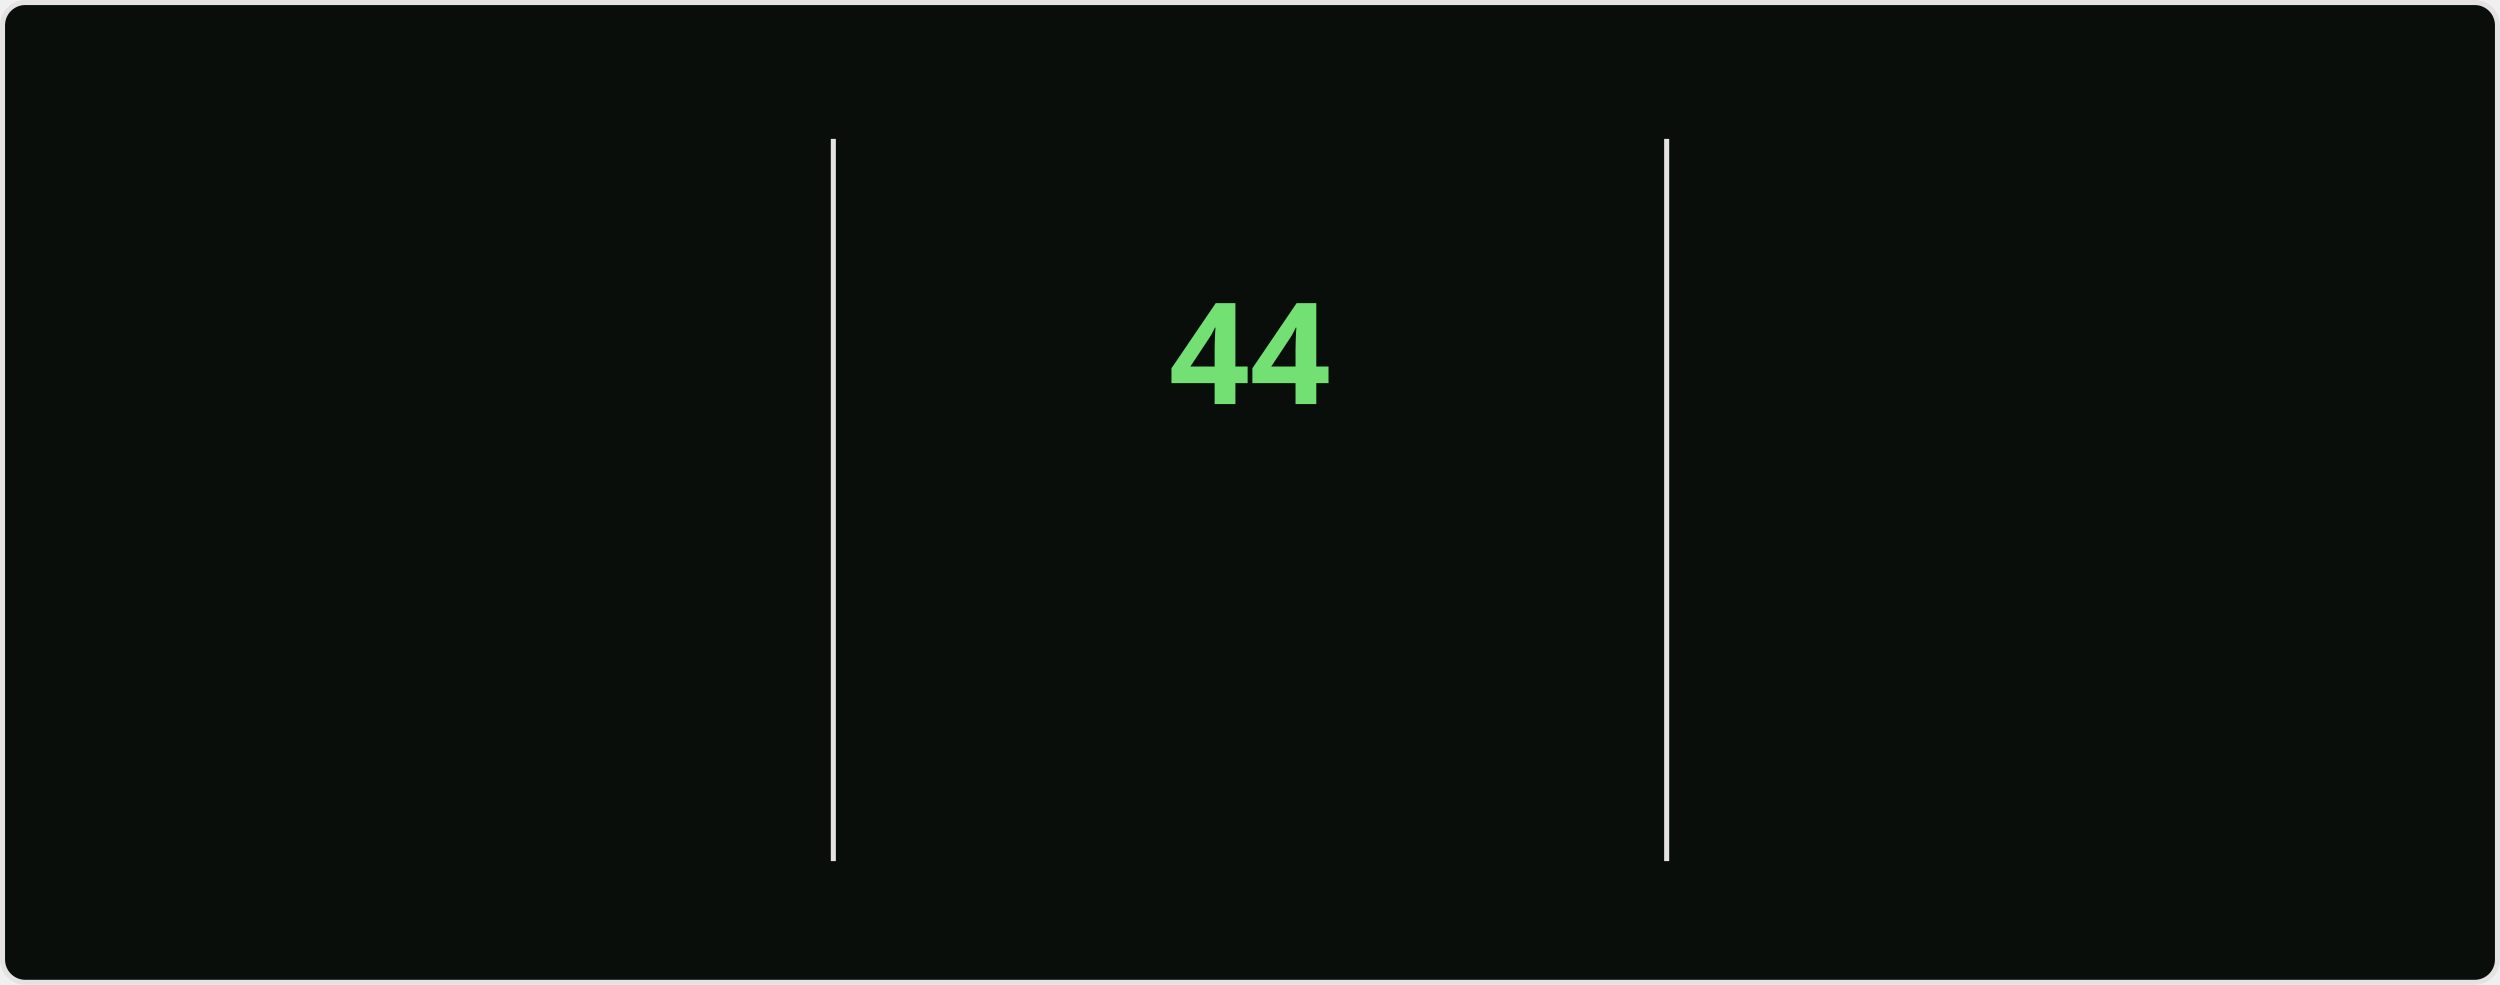
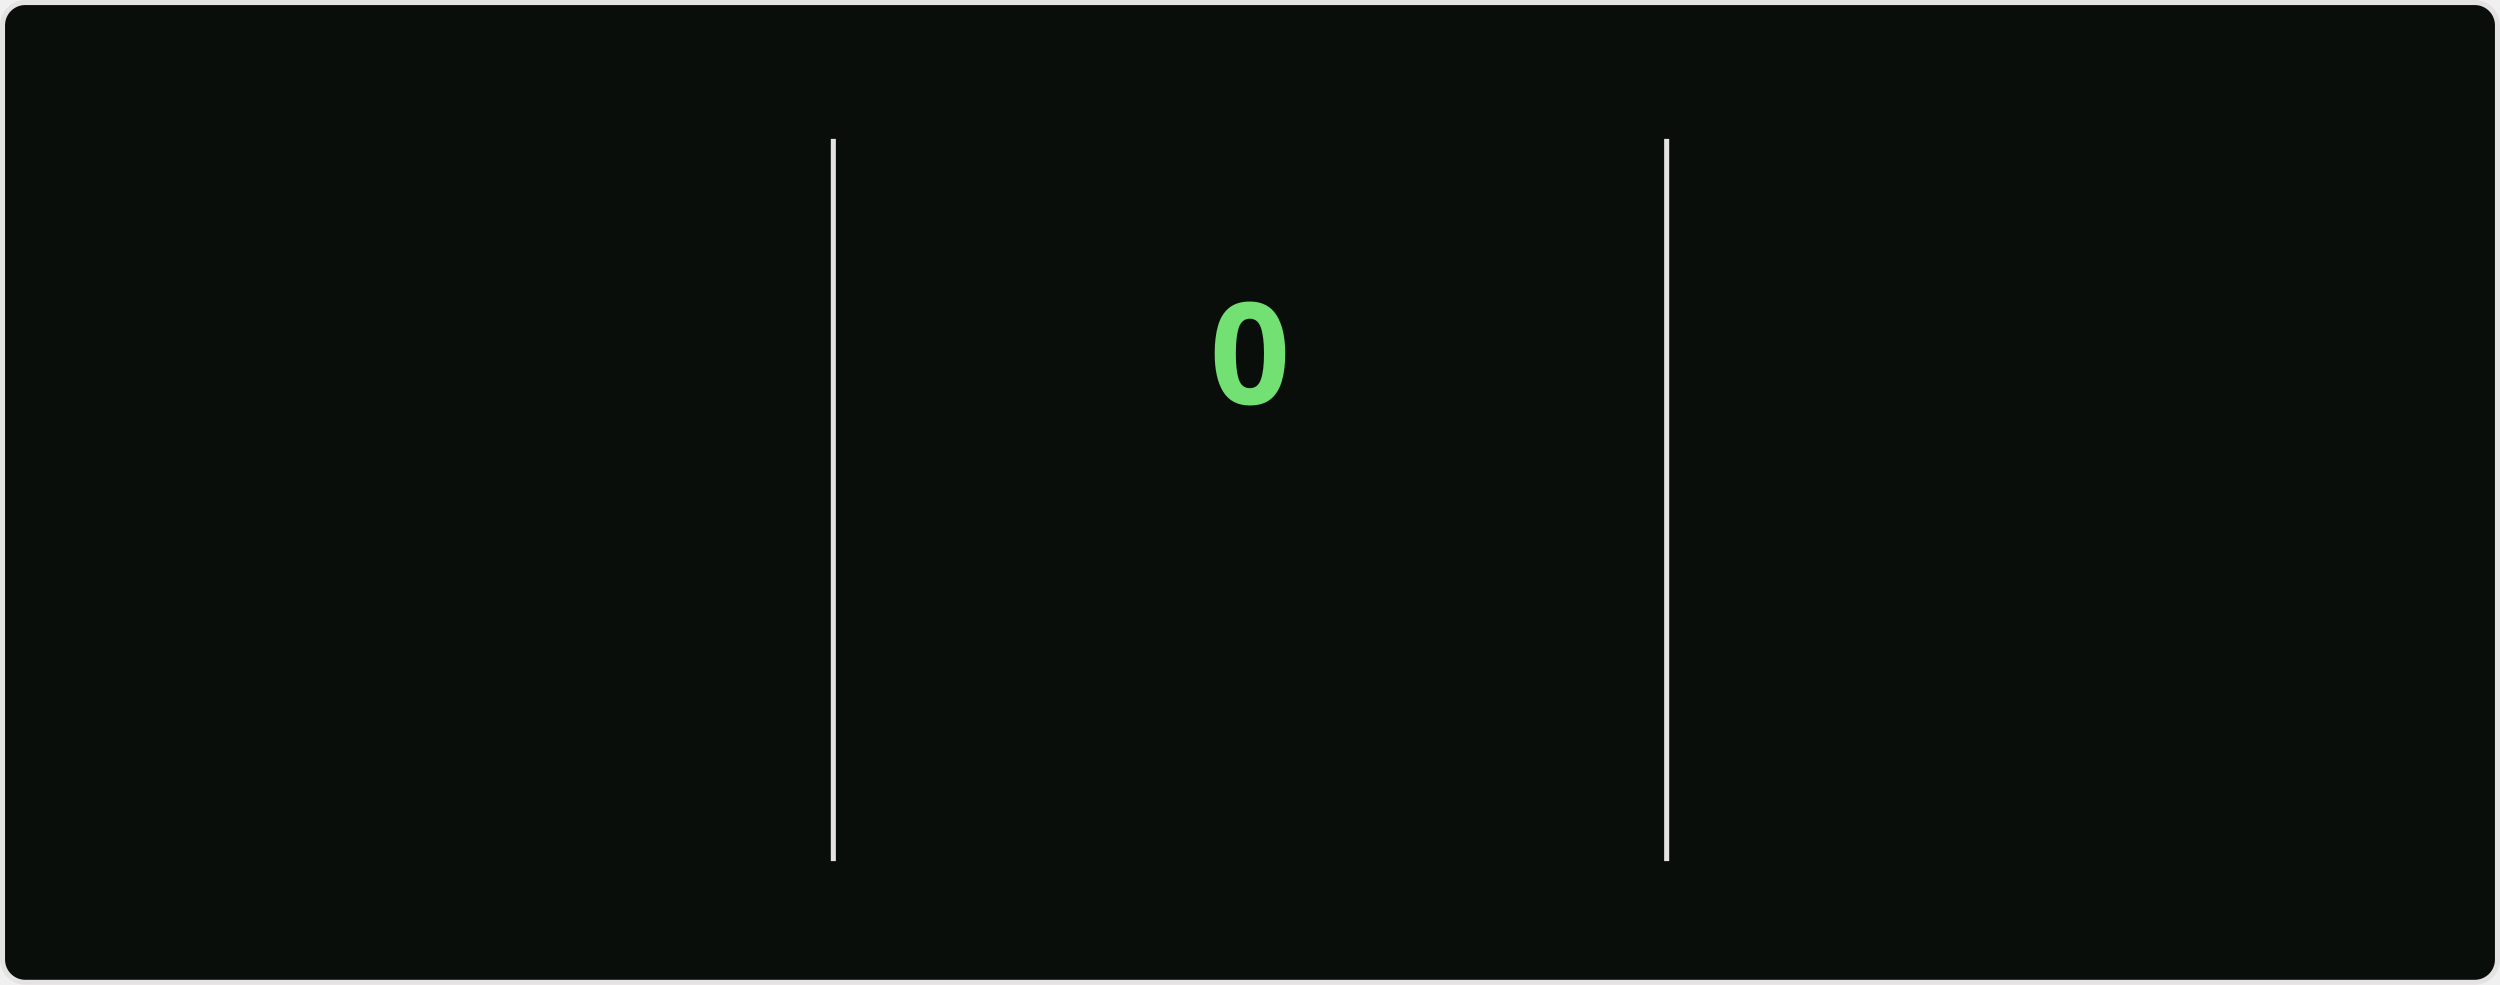
<svg xmlns="http://www.w3.org/2000/svg" style="isolation: isolate" viewBox="0 0 495 195" width="495px" height="195px" direction="ltr">
  <style>
    @keyframes currstreak {
      0% { font-size: 3px; opacity: 0.2; }
      80% { font-size: 34px; opacity: 1; }
      100% { font-size: 28px; opacity: 1; }
    }
    @keyframes fadein {
      0% { opacity: 0; }
      100% { opacity: 1; }
    }
    .big-number {
      font-family: "Segoe UI", Ubuntu, sans-serif;
      font-weight: 700;
      font-size: 28px;
      fill: #bfd5b5;
    }
    .label {
      font-family: "Segoe UI", Ubuntu, sans-serif;
      font-weight: 400;
      font-size: 14px;
      fill: #bfd5b5;
    }
    .range-text {
      font-family: "Segoe UI", Ubuntu, sans-serif;
      font-weight: 400;
      font-size: 12px;
      fill: #8db87a;
    }
    .current-streak-num {
      font-family: "Segoe UI", Ubuntu, sans-serif;
      font-weight: 700;
      font-size: 28px;
      fill: #72e072;
    }</style>
  <defs>
    <clipPath id="outer_rectangle">
      <rect width="495" height="195" rx="4.5" />
    </clipPath>
    <mask id="mask_out_ring_behind_fire">
      <rect width="495" height="195" fill="white" />
      <ellipse id="mask-ellipse" cx="247.5" cy="32" rx="13" ry="18" fill="black" />
    </mask>
  </defs>
  <g clip-path="url(#outer_rectangle)">
    <g style="isolation: isolate">
      <rect fill="#0a0e0a" rx="4.5" x="0.5" y="0.5" width="494" height="194" stroke="#e4e2e2" />
    </g>
    <g style="isolation: isolate">
      <line x1="165" y1="28" x2="165" y2="170" vector-effect="non-scaling-stroke" stroke-width="1" stroke="#e4e2e2" stroke-linejoin="miter" stroke-linecap="square" stroke-miterlimit="3" />
      <line x1="330" y1="28" x2="330" y2="170" vector-effect="non-scaling-stroke" stroke-width="1" stroke="#e4e2e2" stroke-linejoin="miter" stroke-linecap="square" stroke-miterlimit="3" />
    </g>
    <g style="isolation: isolate">
      <g transform="translate(82.5, 48)">
        <text x="0" y="32" stroke-width="0" text-anchor="middle" class="big-number" style="opacity: 0; animation: fadein 0.5s linear forwards 0.6s">
            6.3K
          </text>
      </g>
      <g transform="translate(82.5, 84)">
        <text x="0" y="32" stroke-width="0" text-anchor="middle" class="label" style="opacity: 0; animation: fadein 0.5s linear forwards 0.7s">
            Total Contributions
          </text>
      </g>
      <g transform="translate(82.5, 114)">
        <text x="0" y="32" stroke-width="0" text-anchor="middle" class="range-text" style="opacity: 0; animation: fadein 0.5s linear forwards 0.8s">
            Aug 24 - Present
          </text>
      </g>
    </g>
    <g style="isolation: isolate">
      <g mask="url(#mask_out_ring_behind_fire)">
        <circle cx="247.5" cy="71" r="40" fill="none" stroke="#bfd5b5" stroke-width="5" style="opacity: 0; animation: fadein 0.5s linear forwards 0.4s" />
      </g>
      <g transform="translate(247.5, 19.5)" stroke-opacity="0" style="opacity: 0; animation: fadein 0.5s linear forwards 0.6s">
        <path d="M -12 -0.5 L 15 -0.5 L 15 23.5 L -12 23.5 L -12 -0.5 Z" fill="none" />
        <path d="M 1.5 0.67 C 1.5 0.67 2.24 3.32 2.24 5.47 C 2.24 7.53 0.89 9.2 -1.17 9.2 C -3.23 9.2 -4.79 7.53 -4.79 5.47 L -4.76 5.11 C -6.78 7.51 -8 10.62 -8 13.99 C -8 18.41 -4.42 22 0 22 C 4.42 22 8 18.41 8 13.99 C 8 8.6 5.41 3.79 1.5 0.67 Z M -0.29 19 C -2.07 19 -3.51 17.6 -3.51 15.86 C -3.51 14.24 -2.46 13.1 -0.7 12.74 C 1.07 12.38 2.9 11.53 3.92 10.16 C 4.31 11.45 4.51 12.81 4.51 14.2 C 4.51 16.85 2.36 19 -0.29 19 Z" fill="#bfd5b5" stroke-opacity="0" />
      </g>
      <g transform="translate(247.5, 48)">
        <text x="0" y="32" stroke-width="0" text-anchor="middle" class="current-streak-num" style="animation: currstreak 0.6s linear forwards">
-             44
+             0
          </text>
      </g>
      <g transform="translate(247.5, 108)">
        <text x="0" y="32" stroke-width="0" text-anchor="middle" class="label" style="opacity: 0; animation: fadein 0.5s linear forwards 0.9s">
            Current Streak
          </text>
      </g>
      <g transform="translate(247.5, 145)">
        <text x="0" y="21" stroke-width="0" text-anchor="middle" class="range-text" style="opacity: 0; animation: fadein 0.5s linear forwards 0.9s">
-             Jul 12 - Aug 24
+             0 days
          </text>
      </g>
    </g>
    <g style="isolation: isolate">
      <g transform="translate(412.5, 48)">
        <text x="0" y="32" stroke-width="0" text-anchor="middle" class="big-number" style="opacity: 0; animation: fadein 0.5s linear forwards 1.2s">
            44
          </text>
      </g>
      <g transform="translate(412.5, 84)">
        <text x="0" y="32" stroke-width="0" text-anchor="middle" class="label" style="opacity: 0; animation: fadein 0.5s linear forwards 1.3s">
            Longest Streak
          </text>
      </g>
      <g transform="translate(412.5, 114)">
        <text x="0" y="32" stroke-width="0" text-anchor="middle" class="range-text" style="opacity: 0; animation: fadein 0.5s linear forwards 1.4s">
            Jul 12 - Aug 24
          </text>
      </g>
    </g>
  </g>
</svg>
